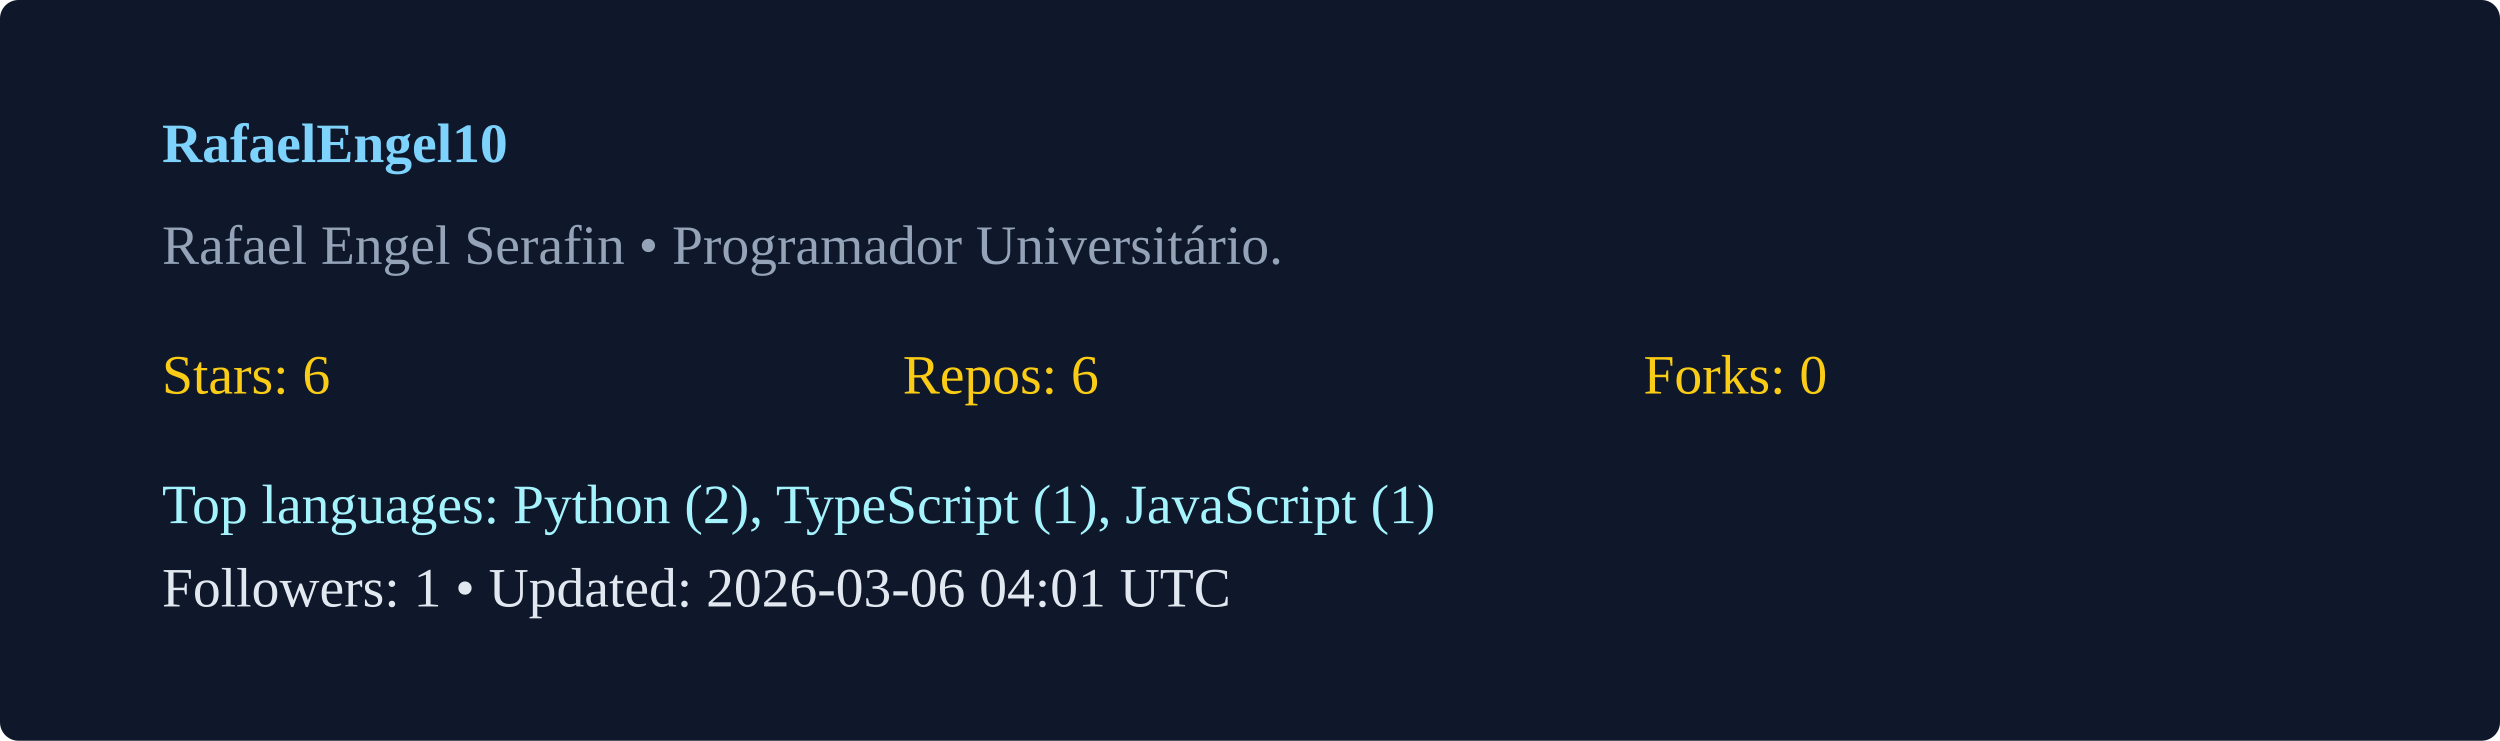
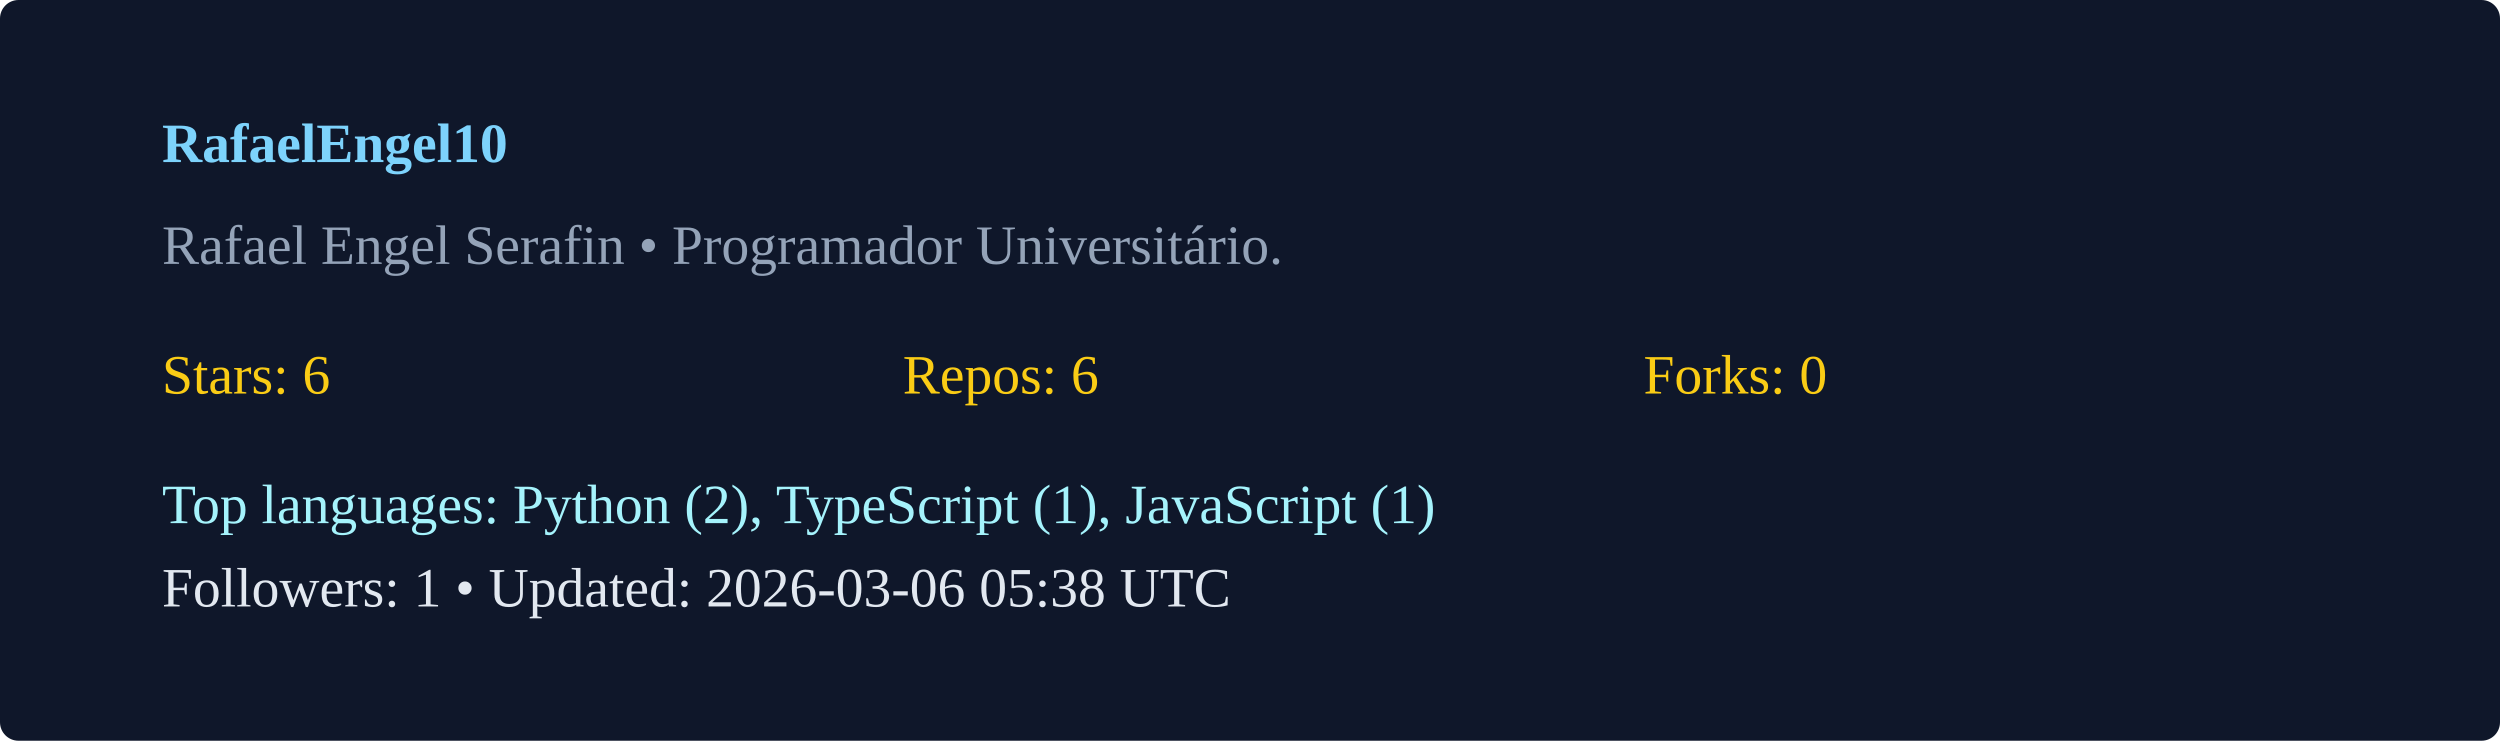
<svg xmlns="http://www.w3.org/2000/svg" width="540" height="160" viewBox="0 0 540 160">
  <rect width="100%" height="100%" rx="4" fill="#0f172a" />
  <g transform="translate(35,35)">
    <text x="0" y="0" fill="#7dd3fc" font-weight="600">RafaelEngel10</text>
    <text x="0" y="22" fill="#94a3b8">Rafael Engel Serafin  • Programador Universitário. </text>
    <g transform="translate(0,50)">
      <text x="0" y="0" fill="#facc15">Stars: 6</text>
      <text x="160" y="0" fill="#facc15">Repos: 6</text>
      <text x="320" y="0" fill="#facc15">Forks: 0</text>
      <text x="0" y="28" fill="#a5f3fc">Top languages: Python (2), TypeScript (1), JavaScript (1)</text>
-       <text x="0" y="46" fill="#e2e8f0">Followers: 1 • Updated: 2026-03-06 04:01 UTC</text>
+       <text x="0" y="46" fill="#e2e8f0">Followers: 1 • Updated: 2026-03-06 05:38 UTC</text>
    </g>
  </g>
</svg>
